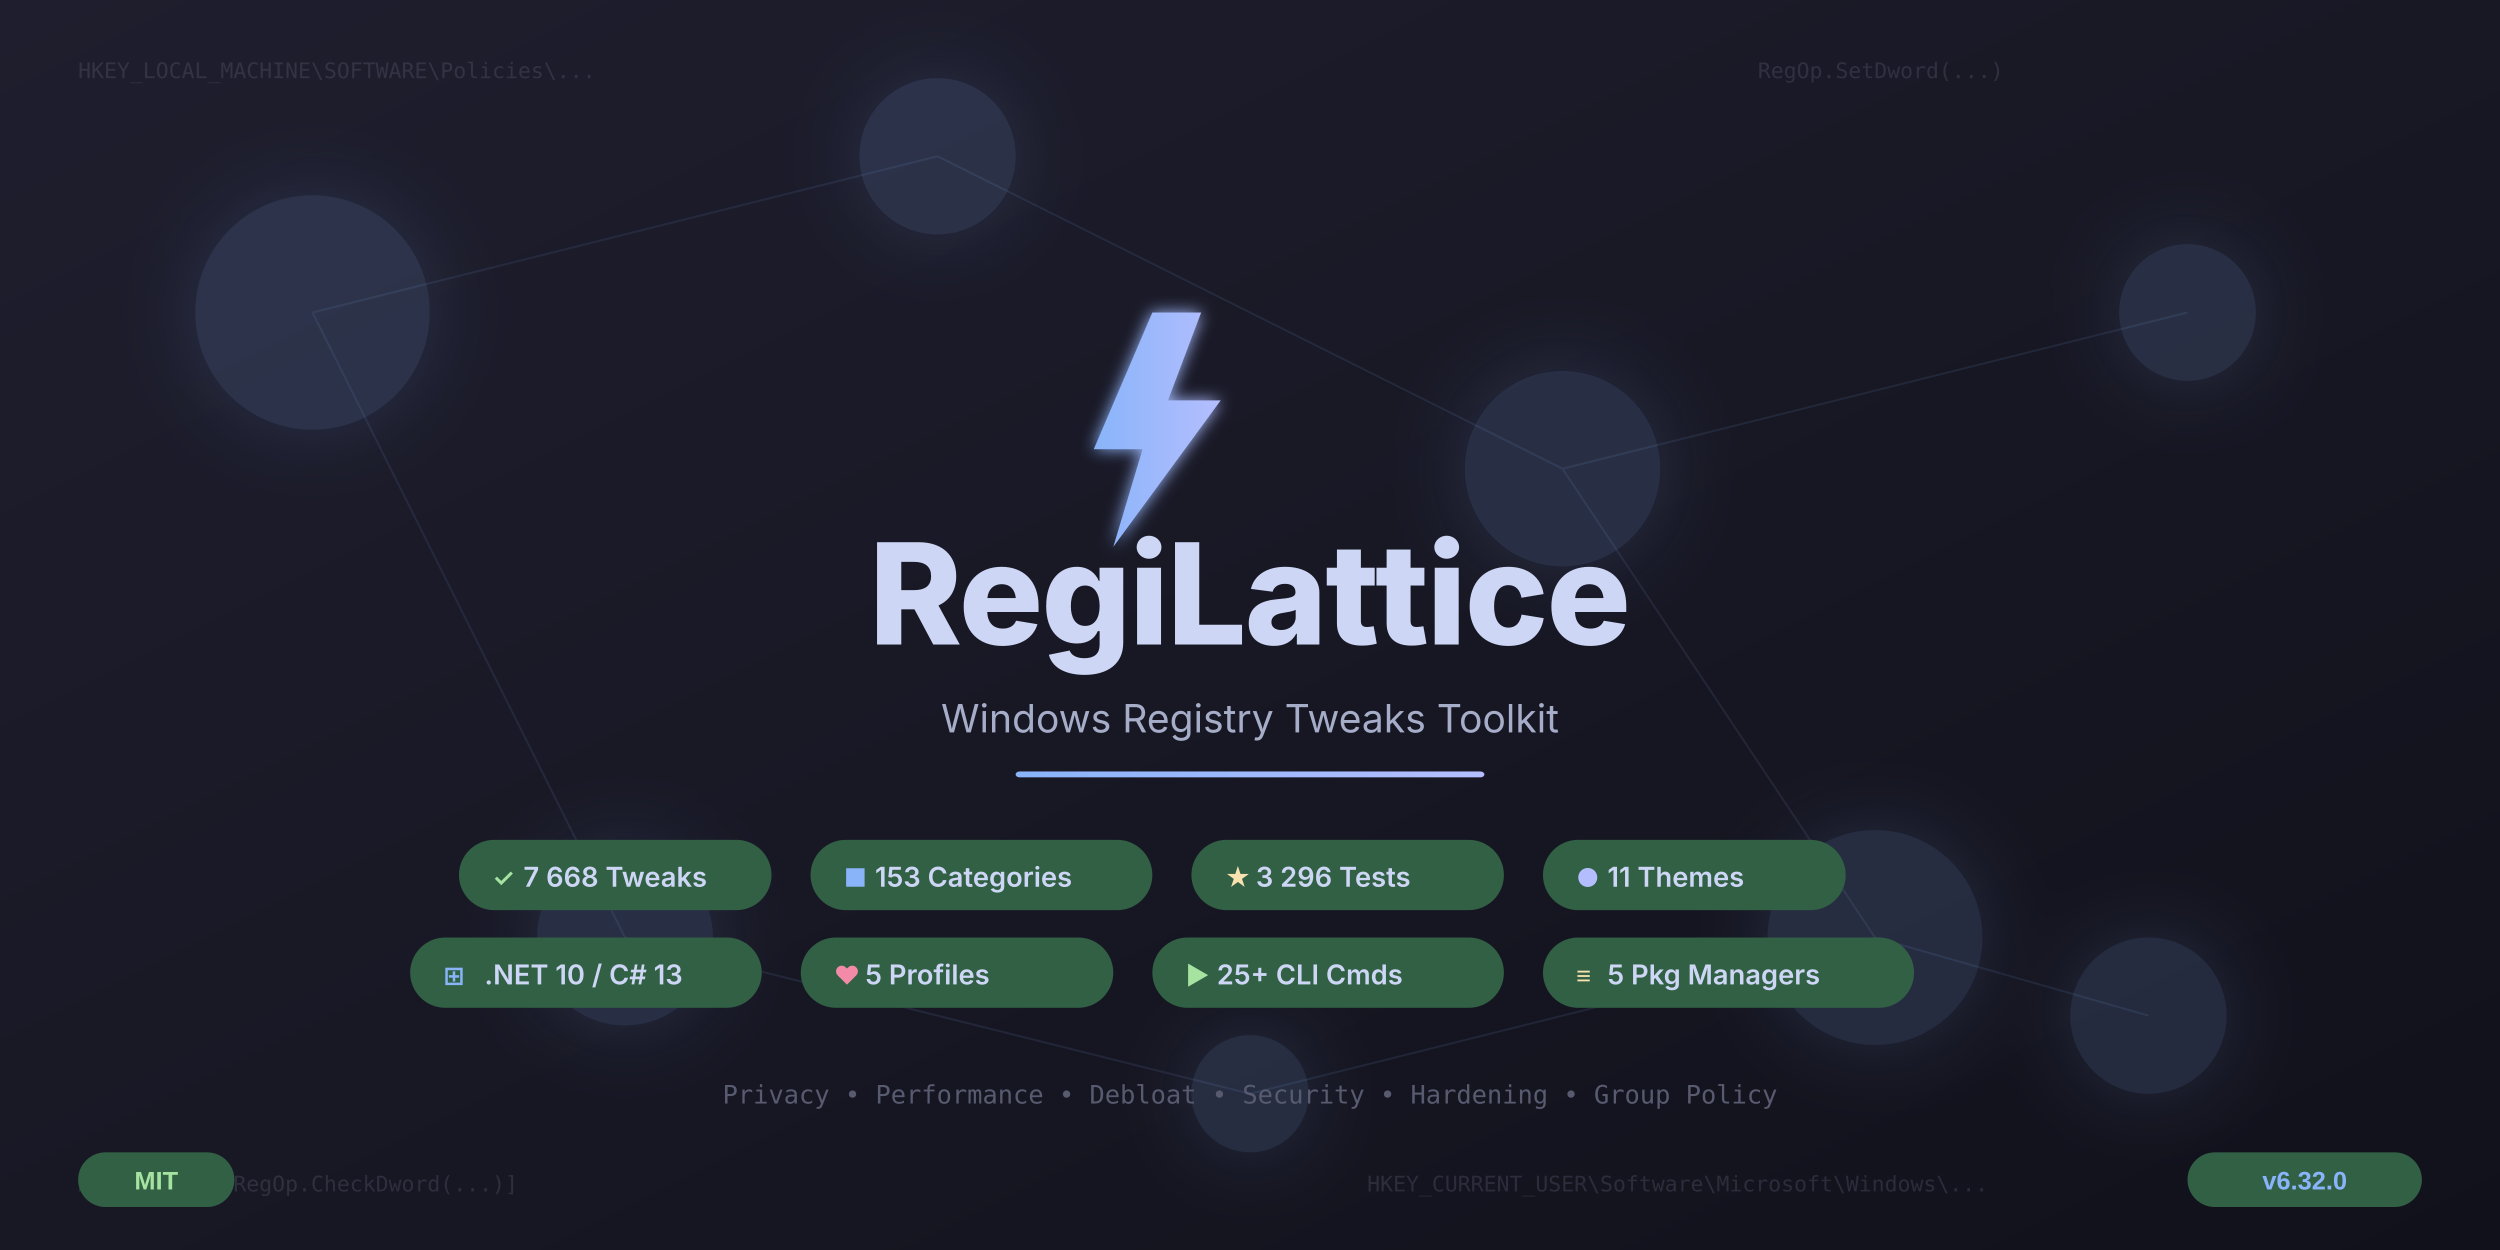
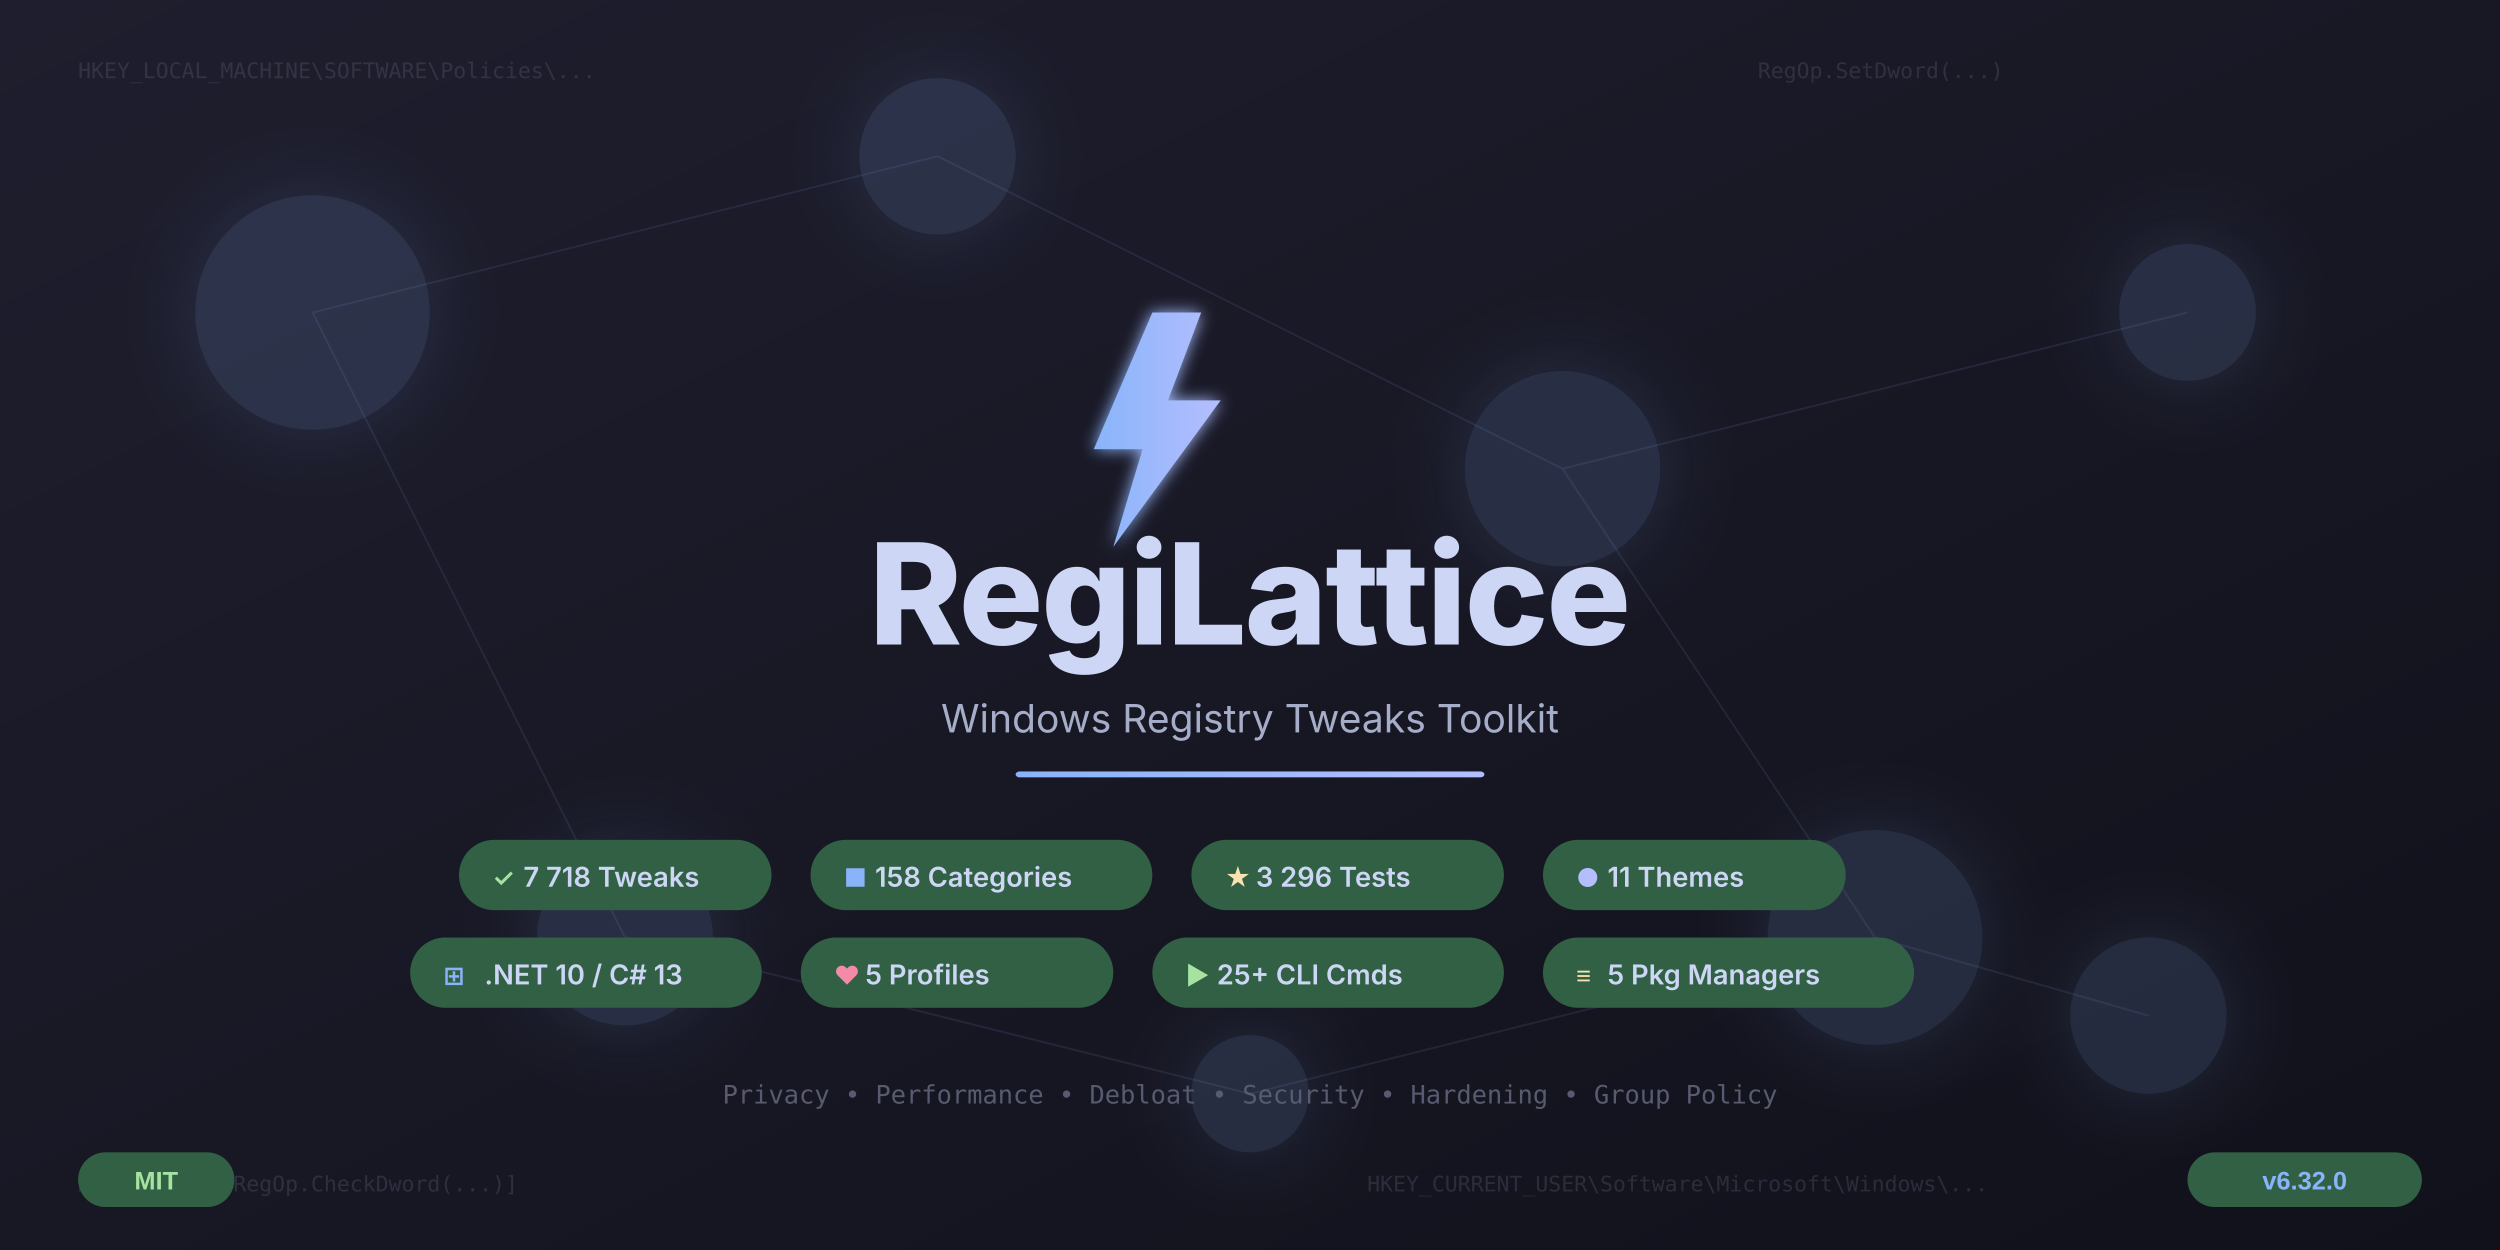
<svg xmlns="http://www.w3.org/2000/svg" width="1280" height="640" viewBox="0 0 1280 640">
  <defs>
    <linearGradient id="bgGrad" x1="0%" y1="0%" x2="100%" y2="100%">
      <stop offset="0%" style="stop-color:#1e1e2e" />
      <stop offset="50%" style="stop-color:#181825" />
      <stop offset="100%" style="stop-color:#11111b" />
    </linearGradient>
    <linearGradient id="accentGrad" x1="0%" y1="0%" x2="100%" y2="0%">
      <stop offset="0%" style="stop-color:#89b4fa" />
      <stop offset="100%" style="stop-color:#b4befe" />
    </linearGradient>
    <linearGradient id="gridGrad" x1="0%" y1="0%" x2="0%" y2="100%">
      <stop offset="0%" style="stop-color:#316044;stop-opacity:0.4" />
      <stop offset="100%" style="stop-color:#316044;stop-opacity:0" />
    </linearGradient>
    <filter id="glow">
      <feGaussianBlur stdDeviation="4" result="blur" />
      <feMerge>
        <feMergeNode in="blur" />
        <feMergeNode in="SourceGraphic" />
      </feMerge>
    </filter>
    <filter id="softGlow">
      <feGaussianBlur stdDeviation="20" result="blur" />
      <feMerge>
        <feMergeNode in="blur" />
        <feMergeNode in="SourceGraphic" />
      </feMerge>
    </filter>
  </defs>
  <rect width="1280" height="640" fill="url(#bgGrad)" />
  <g stroke="url(#gridGrad)" stroke-width="0.5" fill="none">
    <line x1="0" y1="80" x2="1280" y2="80" />
    <line x1="0" y1="160" x2="1280" y2="160" />
    <line x1="0" y1="240" x2="1280" y2="240" />
    <line x1="0" y1="320" x2="1280" y2="320" />
    <line x1="0" y1="400" x2="1280" y2="400" />
    <line x1="0" y1="480" x2="1280" y2="480" />
    <line x1="0" y1="560" x2="1280" y2="560" />
    <line x1="160" y1="0" x2="160" y2="640" />
    <line x1="320" y1="0" x2="320" y2="640" />
    <line x1="480" y1="0" x2="480" y2="640" />
    <line x1="640" y1="0" x2="640" y2="640" />
    <line x1="800" y1="0" x2="800" y2="640" />
    <line x1="960" y1="0" x2="960" y2="640" />
    <line x1="1120" y1="0" x2="1120" y2="640" />
  </g>
  <g fill="#89b4fa" opacity="0.15" filter="url(#softGlow)">
    <circle cx="160" cy="160" r="60" />
    <circle cx="480" cy="80" r="40" />
    <circle cx="800" cy="240" r="50" />
    <circle cx="1120" cy="160" r="35" />
    <circle cx="320" cy="480" r="45" />
    <circle cx="960" cy="480" r="55" />
    <circle cx="640" cy="560" r="30" />
    <circle cx="1100" cy="520" r="40" />
  </g>
  <g stroke="#89b4fa" stroke-width="1" opacity="0.1">
    <line x1="160" y1="160" x2="480" y2="80" />
    <line x1="480" y1="80" x2="800" y2="240" />
    <line x1="800" y1="240" x2="1120" y2="160" />
    <line x1="160" y1="160" x2="320" y2="480" />
    <line x1="800" y1="240" x2="960" y2="480" />
    <line x1="320" y1="480" x2="640" y2="560" />
    <line x1="640" y1="560" x2="960" y2="480" />
    <line x1="960" y1="480" x2="1100" y2="520" />
  </g>
  <g font-family="'Cascadia Code', 'Fira Code', 'Consolas', monospace" font-size="11" fill="#585b70" opacity="0.35">
    <text x="40" y="40">HKEY_LOCAL_MACHINE\SOFTWARE\Policies\...</text>
    <text x="700" y="610">HKEY_CURRENT_USER\Software\Microsoft\Windows\...</text>
    <text x="900" y="40">RegOp.SetDword(...)</text>
    <text x="40" y="610">ApplyOps = [RegOp.CheckDword(...)]</text>
  </g>
  <g transform="translate(540, 160)" filter="url(#glow)">
    <polygon points="50,0 20,70 45,70 30,120 85,45 58,45 75,0" fill="url(#accentGrad)" />
  </g>
  <text x="640" y="330" text-anchor="middle" font-family="'Segoe UI', 'Inter', Arial, sans-serif" font-weight="800" font-size="72" fill="#cdd6f4" letter-spacing="-1">
    RegiLattice
  </text>
  <text x="640" y="375" text-anchor="middle" font-family="'Segoe UI', 'Inter', Arial, sans-serif" font-weight="400" font-size="20" fill="#a6adc8">
    Windows Registry Tweaks Toolkit
  </text>
  <rect x="520" y="395" width="240" height="3" rx="2" fill="url(#accentGrad)" />
  <g font-family="'Segoe UI', 'Inter', Arial, sans-serif">
    <rect x="235" y="430" width="160" height="36" rx="18" fill="#316044" />
    <text x="252" y="454" font-size="13" font-weight="600" fill="#a6e3a1">✓</text>
-     <text x="268" y="454" font-size="14" font-weight="600" fill="#cdd6f4">7 668 Tweaks</text>
+     <text x="268" y="454" font-size="14" font-weight="600" fill="#cdd6f4">7 718 Tweaks</text>
    <rect x="415" y="430" width="175" height="36" rx="18" fill="#316044" />
    <text x="432" y="454" font-size="13" font-weight="600" fill="#89b4fa">■</text>
-     <text x="448" y="454" font-size="14" font-weight="600" fill="#cdd6f4">153 Categories</text>
+     <text x="448" y="454" font-size="14" font-weight="600" fill="#cdd6f4">158 Categories</text>
    <rect x="610" y="430" width="160" height="36" rx="18" fill="#316044" />
    <text x="627" y="454" font-size="13" font-weight="600" fill="#f9e2af">★</text>
    <text x="643" y="454" font-size="14" font-weight="600" fill="#cdd6f4">3 296 Tests</text>
    <rect x="790" y="430" width="155" height="36" rx="18" fill="#316044" />
    <text x="807" y="454" font-size="13" font-weight="600" fill="#b4befe">●</text>
    <text x="823" y="454" font-size="14" font-weight="600" fill="#cdd6f4">11 Themes</text>
    <rect x="210" y="480" width="180" height="36" rx="18" fill="#316044" />
    <text x="227" y="504" font-size="13" font-weight="600" fill="#89b4fa">⊞</text>
    <text x="248" y="504" font-size="14" font-weight="600" fill="#cdd6f4">.NET 10 / C# 13</text>
    <rect x="410" y="480" width="160" height="36" rx="18" fill="#316044" />
    <text x="427" y="504" font-size="13" font-weight="600" fill="#f38ba8">♥</text>
    <text x="443" y="504" font-size="14" font-weight="600" fill="#cdd6f4">5 Profiles</text>
    <rect x="590" y="480" width="180" height="36" rx="18" fill="#316044" />
    <text x="607" y="504" font-size="13" font-weight="600" fill="#a6e3a1">▶</text>
    <text x="623" y="504" font-size="14" font-weight="600" fill="#cdd6f4">25+ CLI Cmds</text>
    <rect x="790" y="480" width="190" height="36" rx="18" fill="#316044" />
    <text x="807" y="504" font-size="13" font-weight="600" fill="#f9e2af">≡</text>
    <text x="823" y="504" font-size="14" font-weight="600" fill="#cdd6f4">5 Pkg Managers</text>
  </g>
  <text x="640" y="565" text-anchor="middle" font-family="'Cascadia Code', 'Fira Code', monospace" font-size="13" fill="#585b70">
    Privacy • Performance • Debloat • Security • Hardening • Group Policy
  </text>
  <g transform="translate(1120, 590)">
    <rect width="120" height="28" rx="14" fill="#316044" />
    <text x="60" y="19" text-anchor="middle" font-family="'Segoe UI', Arial, sans-serif" font-size="13" font-weight="600" fill="#89b4fa">v6.32.0</text>
  </g>
  <g transform="translate(40, 590)">
    <rect width="80" height="28" rx="14" fill="#316044" />
    <text x="40" y="19" text-anchor="middle" font-family="'Segoe UI', Arial, sans-serif" font-size="13" font-weight="600" fill="#a6e3a1">MIT</text>
  </g>
</svg>
